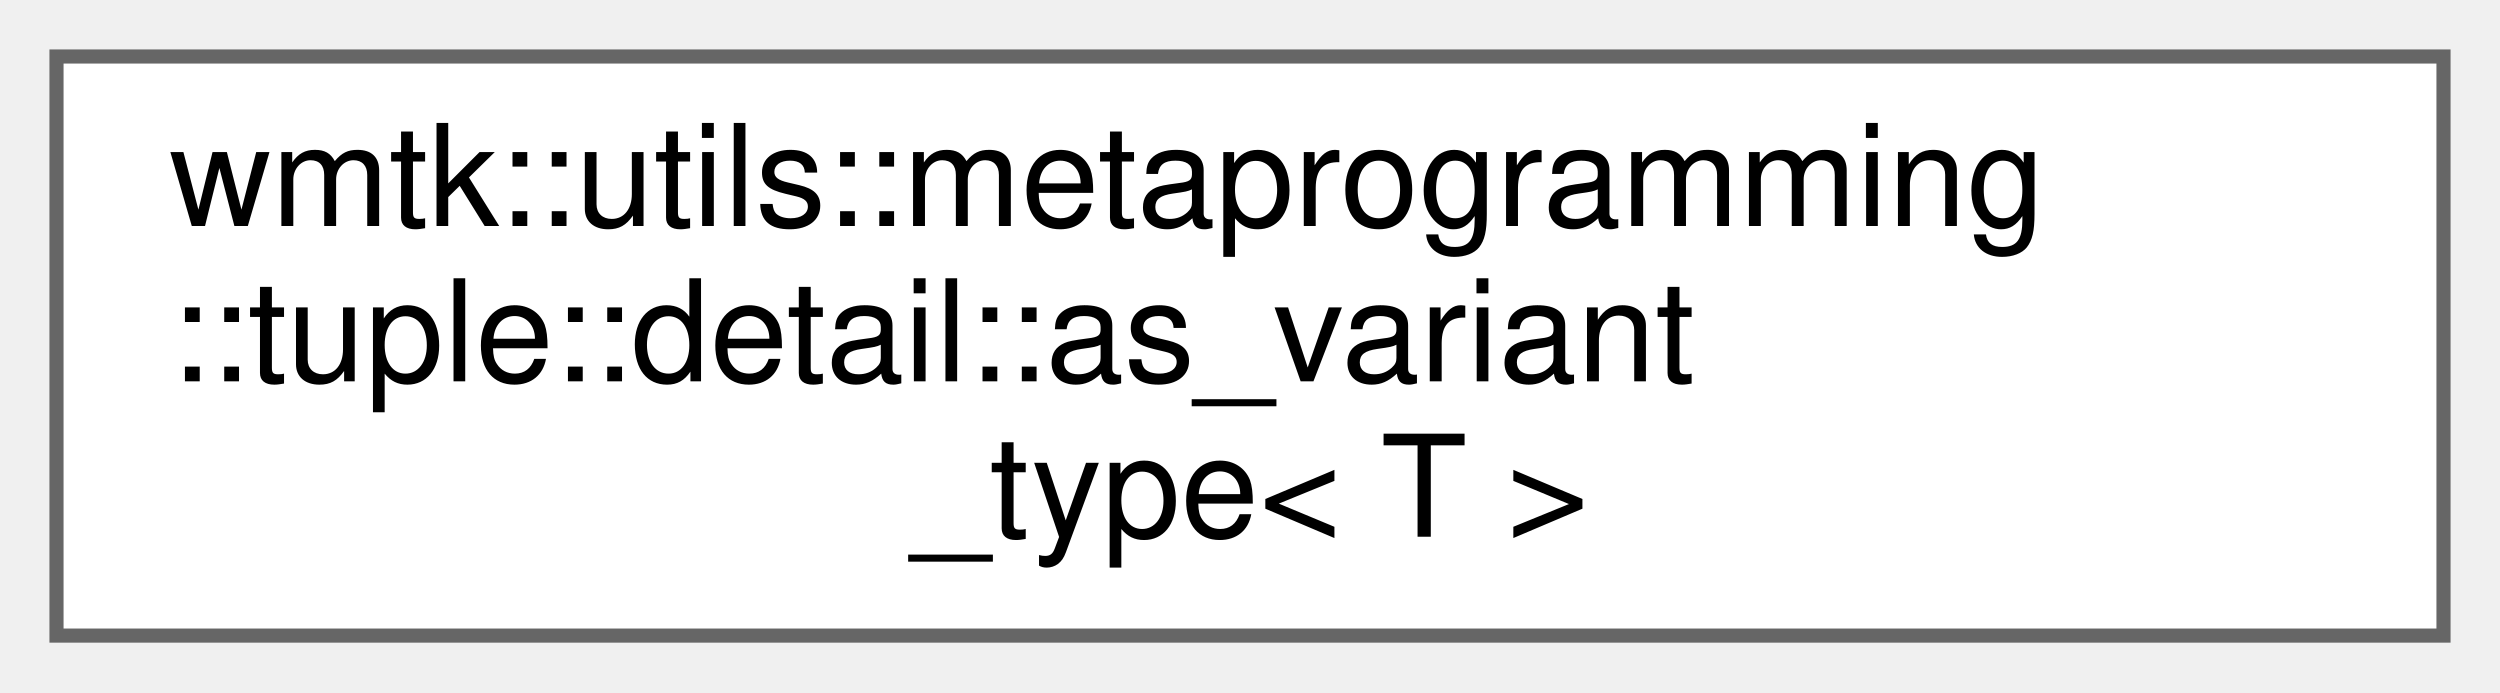
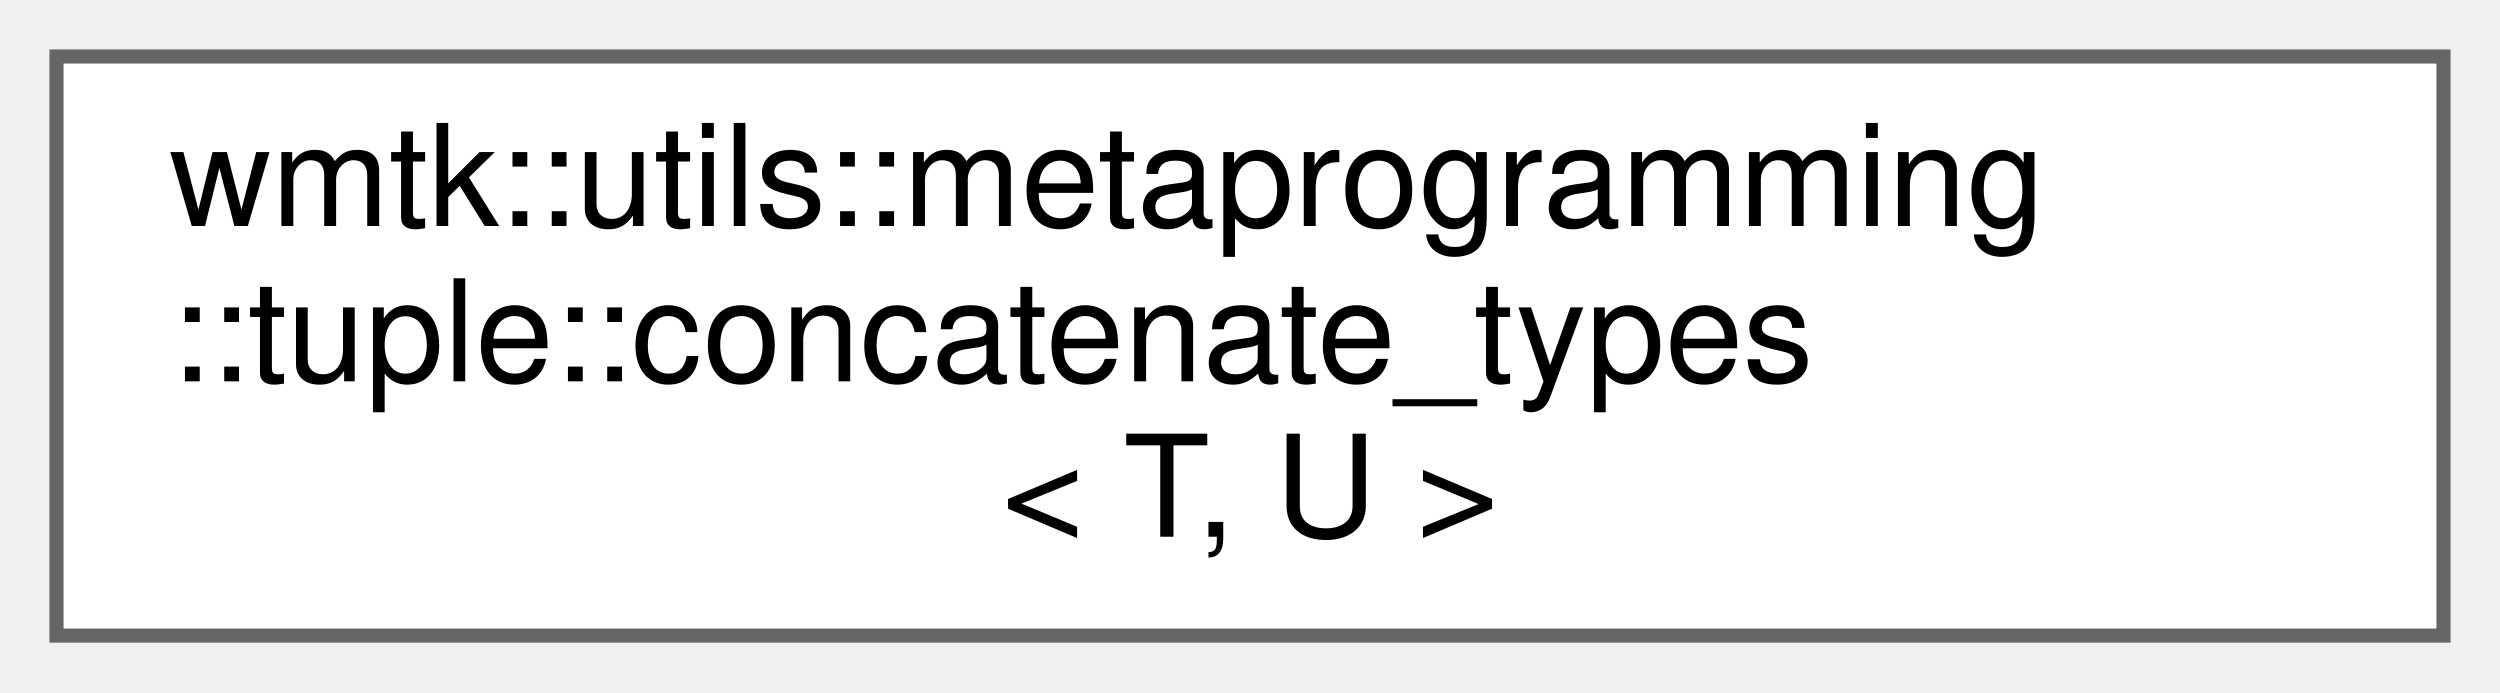
<svg xmlns="http://www.w3.org/2000/svg" xmlns:xlink="http://www.w3.org/1999/xlink" width="177pt" height="49pt" viewBox="0.00 0.00 177.00 49.00">
  <g id="graph0" class="graph" transform="scale(1 1) rotate(0) translate(4 45)">
    <g id="Node000000" class="node">
      <g id="a_Node000000">
-         <a xlink:href="structwmtk_1_1utils_1_1metaprogramming_1_1tuple_1_1detail_1_1as__variant__type.html" target="_top" xlink:title=" ">
+         <a xlink:href="structwmtk_1_1utils_1_1metaprogramming_1_1tuple_1_1concatenate__types.html" target="_top" xlink:title=" ">
          <polygon fill="white" stroke="#666666" points="169,-41 0,-41 0,0 169,0 169,-41" />
          <text text-anchor="start" x="8" y="-29" font-family="Helvetica,sans-Serif" font-size="10.00">wmtk::utils::metaprogramming</text>
-           <text text-anchor="start" x="8" y="-18" font-family="Helvetica,sans-Serif" font-size="10.00">::tuple::detail::as_variant</text>
-           <text text-anchor="middle" x="84.5" y="-7" font-family="Helvetica,sans-Serif" font-size="10.00">_type&lt; T &gt;</text>
+           <text text-anchor="start" x="8" y="-18" font-family="Helvetica,sans-Serif" font-size="10.00">::tuple::concatenate_types</text>
+           <text text-anchor="middle" x="84.5" y="-7" font-family="Helvetica,sans-Serif" font-size="10.00">&lt; T, U &gt;</text>
        </a>
      </g>
    </g>
  </g>
</svg>
